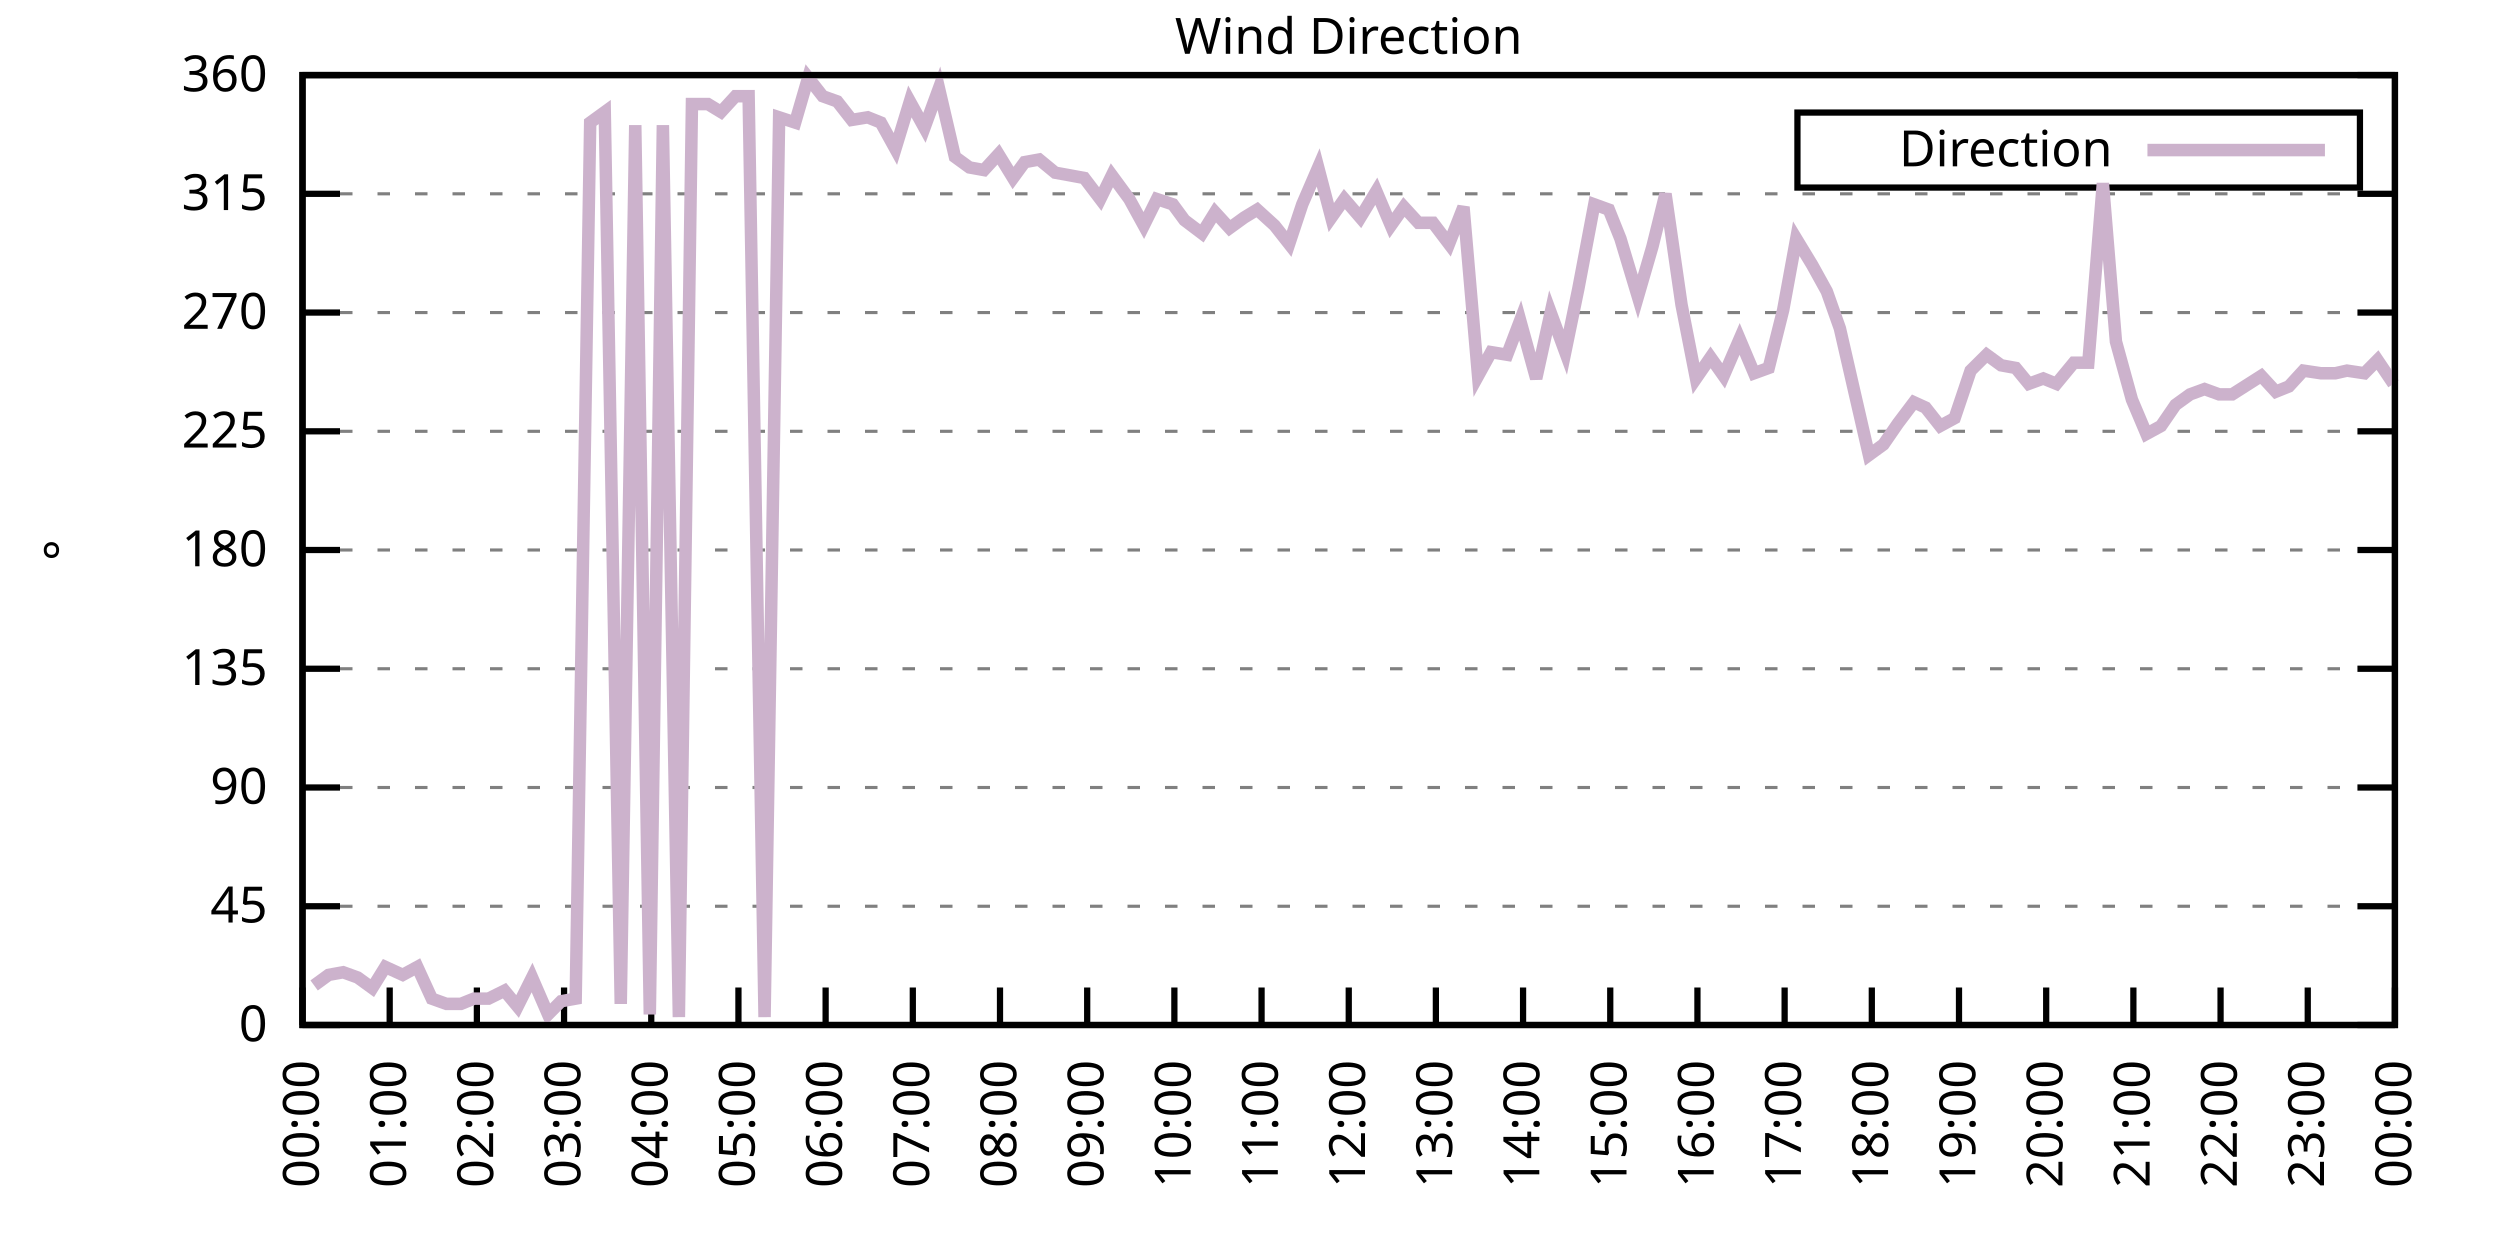
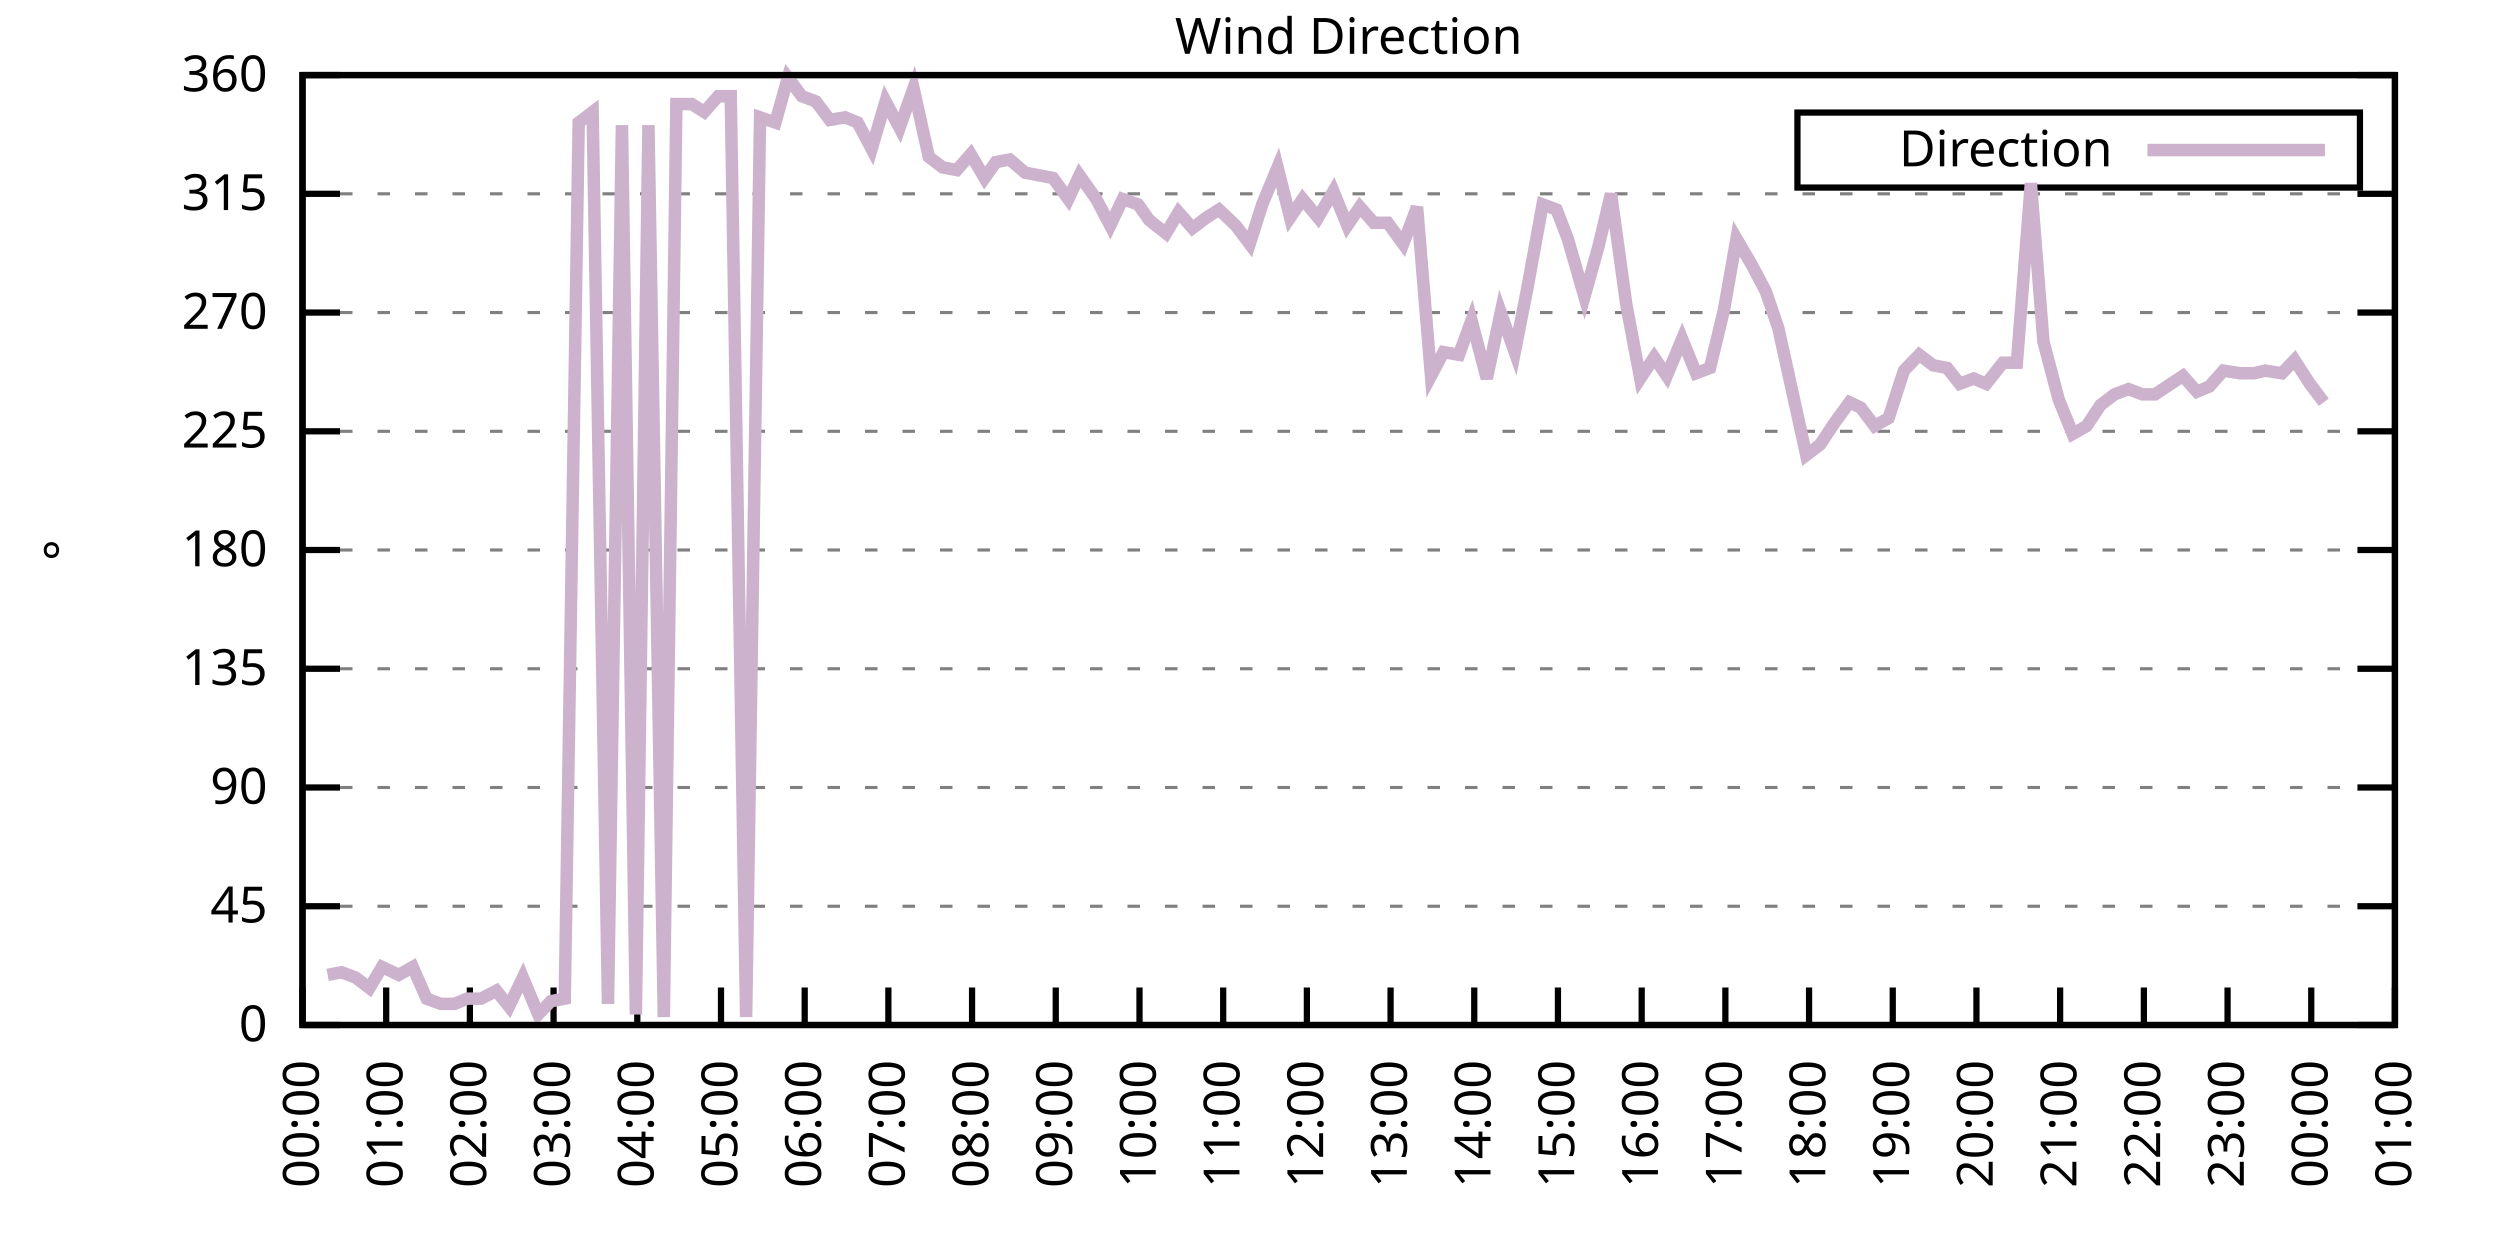
<svg xmlns="http://www.w3.org/2000/svg" xmlns:xlink="http://www.w3.org/1999/xlink" width="400" height="200" viewBox="0 0 400 200">
  <g id="gnuplot_canvas">
    <rect x="0" y="0" width="400" height="200" fill="none" />
    <defs>
      <circle id="gpDot" r="0.5" stroke-width="0.5" stroke="currentColor" />
      <path id="gpPt0" stroke-width="0.333" stroke="currentColor" d="M-1,0 h2 M0,-1 v2" />
      <path id="gpPt1" stroke-width="0.333" stroke="currentColor" d="M-1,-1 L1,1 M1,-1 L-1,1" />
      <path id="gpPt2" stroke-width="0.333" stroke="currentColor" d="M-1,0 L1,0 M0,-1 L0,1 M-1,-1 L1,1 M-1,1 L1,-1" />
      <rect id="gpPt3" stroke-width="0.333" stroke="currentColor" x="-1" y="-1" width="2" height="2" />
      <rect id="gpPt4" stroke-width="0.333" stroke="currentColor" fill="currentColor" x="-1" y="-1" width="2" height="2" />
      <circle id="gpPt5" stroke-width="0.333" stroke="currentColor" cx="0" cy="0" r="1" />
      <use xlink:href="#gpPt5" id="gpPt6" fill="currentColor" stroke="none" />
      <path id="gpPt7" stroke-width="0.333" stroke="currentColor" d="M0,-1.33 L-1.33,0.67 L1.33,0.67 z" />
      <use xlink:href="#gpPt7" id="gpPt8" fill="currentColor" stroke="none" />
      <use xlink:href="#gpPt7" id="gpPt9" stroke="currentColor" transform="rotate(180)" />
      <use xlink:href="#gpPt9" id="gpPt10" fill="currentColor" stroke="none" />
      <use xlink:href="#gpPt3" id="gpPt11" stroke="currentColor" transform="rotate(45)" />
      <use xlink:href="#gpPt11" id="gpPt12" fill="currentColor" stroke="none" />
      <path id="gpPt13" stroke-width="0.333" stroke="currentColor" d="M0,1.330 L1.265,0.411 L0.782,-1.067 L-0.782,-1.076 L-1.265,0.411 z" />
      <use xlink:href="#gpPt13" id="gpPt14" fill="currentColor" stroke="none" />
      <filter id="textbox" filterUnits="objectBoundingBox" x="0" y="0" height="1" width="1">
        <feFlood flood-color="white" flood-opacity="1" result="bgnd" />
        <feComposite in="SourceGraphic" in2="bgnd" operator="atop" />
      </filter>
      <filter id="greybox" filterUnits="objectBoundingBox" x="0" y="0" height="1" width="1">
        <feFlood flood-color="lightgrey" flood-opacity="1" result="grey" />
        <feComposite in="SourceGraphic" in2="grey" operator="atop" />
      </filter>
    </defs>
    <g fill="none" color="white" stroke="currentColor" stroke-width="1.00" stroke-linecap="butt" stroke-linejoin="miter">
</g>
    <g fill="none" color="black" stroke="currentColor" stroke-width="1.00" stroke-linecap="butt" stroke-linejoin="miter">
      <g stroke="none" shape-rendering="crispEdges">
        <polygon fill="rgb(255, 255, 255)" points="48.40,164.00 383.18,164.00 383.18,12.02 48.40,12.02 " />
      </g>
    </g>
    <g fill="none" color="black" stroke="currentColor" stroke-width="1.00" stroke-linecap="butt" stroke-linejoin="miter">
</g>
    <g fill="none" color="black" stroke="black" stroke-width="0.50" stroke-linecap="butt" stroke-linejoin="miter">
</g>
    <g fill="none" color="gray" stroke="currentColor" stroke-width="0.50" stroke-linecap="butt" stroke-linejoin="miter">
      <path stroke="gray" stroke-dasharray="2,4" class="gridline" d="M48.40,164.00 L383.19,164.00  " />
    </g>
    <g fill="none" color="gray" stroke="gray" stroke-width="1.00" stroke-linecap="butt" stroke-linejoin="miter">
</g>
    <g fill="none" color="black" stroke="currentColor" stroke-width="1.00" stroke-linecap="butt" stroke-linejoin="miter">
      <path stroke="black" d="M48.40,164.00 L54.40,164.00 M383.19,164.00 L377.19,164.00  " />
      <g transform="translate(42.80,166.60)" stroke="none" fill="black" font-family="Sans" font-size="8.00" text-anchor="end">
        <text>
          <tspan font-family="Sans"> 0</tspan>
        </text>
      </g>
    </g>
    <g fill="none" color="black" stroke="currentColor" stroke-width="1.00" stroke-linecap="butt" stroke-linejoin="miter">
</g>
    <g fill="none" color="black" stroke="black" stroke-width="0.50" stroke-linecap="butt" stroke-linejoin="miter">
</g>
    <g fill="none" color="gray" stroke="currentColor" stroke-width="0.50" stroke-linecap="butt" stroke-linejoin="miter">
      <path stroke="gray" stroke-dasharray="2,4" class="gridline" d="M48.40,145.00 L383.19,145.00  " />
    </g>
    <g fill="none" color="gray" stroke="gray" stroke-width="1.00" stroke-linecap="butt" stroke-linejoin="miter">
</g>
    <g fill="none" color="black" stroke="currentColor" stroke-width="1.00" stroke-linecap="butt" stroke-linejoin="miter">
      <path stroke="black" d="M48.40,145.00 L54.40,145.00 M383.19,145.00 L377.19,145.00  " />
      <g transform="translate(42.80,147.60)" stroke="none" fill="black" font-family="Sans" font-size="8.00" text-anchor="end">
        <text>
          <tspan font-family="Sans"> 45</tspan>
        </text>
      </g>
    </g>
    <g fill="none" color="black" stroke="currentColor" stroke-width="1.00" stroke-linecap="butt" stroke-linejoin="miter">
</g>
    <g fill="none" color="black" stroke="black" stroke-width="0.50" stroke-linecap="butt" stroke-linejoin="miter">
</g>
    <g fill="none" color="gray" stroke="currentColor" stroke-width="0.50" stroke-linecap="butt" stroke-linejoin="miter">
      <path stroke="gray" stroke-dasharray="2,4" class="gridline" d="M48.40,126.00 L383.19,126.00  " />
    </g>
    <g fill="none" color="gray" stroke="gray" stroke-width="1.00" stroke-linecap="butt" stroke-linejoin="miter">
</g>
    <g fill="none" color="black" stroke="currentColor" stroke-width="1.00" stroke-linecap="butt" stroke-linejoin="miter">
      <path stroke="black" d="M48.40,126.00 L54.40,126.00 M383.19,126.00 L377.19,126.00  " />
      <g transform="translate(42.80,128.60)" stroke="none" fill="black" font-family="Sans" font-size="8.00" text-anchor="end">
        <text>
          <tspan font-family="Sans"> 90</tspan>
        </text>
      </g>
    </g>
    <g fill="none" color="black" stroke="currentColor" stroke-width="1.00" stroke-linecap="butt" stroke-linejoin="miter">
</g>
    <g fill="none" color="black" stroke="black" stroke-width="0.50" stroke-linecap="butt" stroke-linejoin="miter">
</g>
    <g fill="none" color="gray" stroke="currentColor" stroke-width="0.50" stroke-linecap="butt" stroke-linejoin="miter">
      <path stroke="gray" stroke-dasharray="2,4" class="gridline" d="M48.40,107.00 L383.19,107.00  " />
    </g>
    <g fill="none" color="gray" stroke="gray" stroke-width="1.00" stroke-linecap="butt" stroke-linejoin="miter">
</g>
    <g fill="none" color="black" stroke="currentColor" stroke-width="1.00" stroke-linecap="butt" stroke-linejoin="miter">
      <path stroke="black" d="M48.40,107.00 L54.40,107.00 M383.19,107.00 L377.19,107.00  " />
      <g transform="translate(42.80,109.60)" stroke="none" fill="black" font-family="Sans" font-size="8.00" text-anchor="end">
        <text>
          <tspan font-family="Sans"> 135</tspan>
        </text>
      </g>
    </g>
    <g fill="none" color="black" stroke="currentColor" stroke-width="1.00" stroke-linecap="butt" stroke-linejoin="miter">
</g>
    <g fill="none" color="black" stroke="black" stroke-width="0.50" stroke-linecap="butt" stroke-linejoin="miter">
</g>
    <g fill="none" color="gray" stroke="currentColor" stroke-width="0.50" stroke-linecap="butt" stroke-linejoin="miter">
      <path stroke="gray" stroke-dasharray="2,4" class="gridline" d="M48.40,88.00 L383.19,88.00  " />
    </g>
    <g fill="none" color="gray" stroke="gray" stroke-width="1.00" stroke-linecap="butt" stroke-linejoin="miter">
</g>
    <g fill="none" color="black" stroke="currentColor" stroke-width="1.00" stroke-linecap="butt" stroke-linejoin="miter">
      <path stroke="black" d="M48.40,88.00 L54.40,88.00 M383.19,88.00 L377.19,88.00  " />
      <g transform="translate(42.80,90.60)" stroke="none" fill="black" font-family="Sans" font-size="8.00" text-anchor="end">
        <text>
          <tspan font-family="Sans"> 180</tspan>
        </text>
      </g>
    </g>
    <g fill="none" color="black" stroke="currentColor" stroke-width="1.00" stroke-linecap="butt" stroke-linejoin="miter">
</g>
    <g fill="none" color="black" stroke="black" stroke-width="0.50" stroke-linecap="butt" stroke-linejoin="miter">
</g>
    <g fill="none" color="gray" stroke="currentColor" stroke-width="0.50" stroke-linecap="butt" stroke-linejoin="miter">
      <path stroke="gray" stroke-dasharray="2,4" class="gridline" d="M48.40,69.01 L383.19,69.01  " />
    </g>
    <g fill="none" color="gray" stroke="gray" stroke-width="1.00" stroke-linecap="butt" stroke-linejoin="miter">
</g>
    <g fill="none" color="black" stroke="currentColor" stroke-width="1.00" stroke-linecap="butt" stroke-linejoin="miter">
      <path stroke="black" d="M48.40,69.01 L54.40,69.01 M383.19,69.01 L377.19,69.01  " />
      <g transform="translate(42.80,71.61)" stroke="none" fill="black" font-family="Sans" font-size="8.00" text-anchor="end">
        <text>
          <tspan font-family="Sans"> 225</tspan>
        </text>
      </g>
    </g>
    <g fill="none" color="black" stroke="currentColor" stroke-width="1.00" stroke-linecap="butt" stroke-linejoin="miter">
</g>
    <g fill="none" color="black" stroke="black" stroke-width="0.50" stroke-linecap="butt" stroke-linejoin="miter">
</g>
    <g fill="none" color="gray" stroke="currentColor" stroke-width="0.50" stroke-linecap="butt" stroke-linejoin="miter">
      <path stroke="gray" stroke-dasharray="2,4" class="gridline" d="M48.40,50.01 L383.19,50.01  " />
    </g>
    <g fill="none" color="gray" stroke="gray" stroke-width="1.00" stroke-linecap="butt" stroke-linejoin="miter">
</g>
    <g fill="none" color="black" stroke="currentColor" stroke-width="1.00" stroke-linecap="butt" stroke-linejoin="miter">
      <path stroke="black" d="M48.40,50.01 L54.40,50.01 M383.19,50.01 L377.19,50.01  " />
      <g transform="translate(42.80,52.61)" stroke="none" fill="black" font-family="Sans" font-size="8.00" text-anchor="end">
        <text>
          <tspan font-family="Sans"> 270</tspan>
        </text>
      </g>
    </g>
    <g fill="none" color="black" stroke="currentColor" stroke-width="1.00" stroke-linecap="butt" stroke-linejoin="miter">
</g>
    <g fill="none" color="black" stroke="black" stroke-width="0.50" stroke-linecap="butt" stroke-linejoin="miter">
</g>
    <g fill="none" color="gray" stroke="currentColor" stroke-width="0.50" stroke-linecap="butt" stroke-linejoin="miter">
      <path stroke="gray" stroke-dasharray="2,4" class="gridline" d="M48.40,31.01 L383.19,31.01  " />
    </g>
    <g fill="none" color="gray" stroke="gray" stroke-width="1.00" stroke-linecap="butt" stroke-linejoin="miter">
</g>
    <g fill="none" color="black" stroke="currentColor" stroke-width="1.00" stroke-linecap="butt" stroke-linejoin="miter">
      <path stroke="black" d="M48.40,31.01 L54.40,31.01 M383.19,31.01 L377.19,31.01  " />
      <g transform="translate(42.80,33.61)" stroke="none" fill="black" font-family="Sans" font-size="8.00" text-anchor="end">
        <text>
          <tspan font-family="Sans"> 315</tspan>
        </text>
      </g>
    </g>
    <g fill="none" color="black" stroke="currentColor" stroke-width="1.00" stroke-linecap="butt" stroke-linejoin="miter">
</g>
    <g fill="none" color="black" stroke="black" stroke-width="0.50" stroke-linecap="butt" stroke-linejoin="miter">
</g>
    <g fill="none" color="gray" stroke="currentColor" stroke-width="0.50" stroke-linecap="butt" stroke-linejoin="miter">
      <path stroke="gray" stroke-dasharray="2,4" class="gridline" d="M48.40,12.01 L383.19,12.01  " />
    </g>
    <g fill="none" color="gray" stroke="gray" stroke-width="1.00" stroke-linecap="butt" stroke-linejoin="miter">
</g>
    <g fill="none" color="black" stroke="currentColor" stroke-width="1.00" stroke-linecap="butt" stroke-linejoin="miter">
      <path stroke="black" d="M48.40,12.01 L54.40,12.01 M383.19,12.01 L377.19,12.01  " />
      <g transform="translate(42.80,14.61)" stroke="none" fill="black" font-family="Sans" font-size="8.00" text-anchor="end">
        <text>
          <tspan font-family="Sans"> 360</tspan>
        </text>
      </g>
    </g>
    <g fill="none" color="black" stroke="currentColor" stroke-width="1.00" stroke-linecap="butt" stroke-linejoin="miter">
      <path stroke="black" d="M48.40,164.00 L48.40,158.00  " />
      <g transform="translate(51.00,169.60) rotate(270.00)" stroke="none" fill="black" font-family="Sans" font-size="8.00" text-anchor="end">
        <text>
          <tspan font-family="Sans">00:00</tspan>
        </text>
      </g>
    </g>
    <g fill="none" color="black" stroke="currentColor" stroke-width="1.00" stroke-linecap="butt" stroke-linejoin="miter">
-       <path stroke="black" d="M62.35,164.00 L62.35,158.00  " />
-       <g transform="translate(64.95,169.60) rotate(270.00)" stroke="none" fill="black" font-family="Sans" font-size="8.00" text-anchor="end">
+       <path stroke="black" d="M61.79,164.00 L61.79,158.00  " />
+       <g transform="translate(64.39,169.60) rotate(270.00)" stroke="none" fill="black" font-family="Sans" font-size="8.00" text-anchor="end">
        <text>
          <tspan font-family="Sans">01:00</tspan>
        </text>
      </g>
    </g>
    <g fill="none" color="black" stroke="currentColor" stroke-width="1.00" stroke-linecap="butt" stroke-linejoin="miter">
-       <path stroke="black" d="M76.30,164.00 L76.30,158.00  " />
-       <g transform="translate(78.90,169.60) rotate(270.00)" stroke="none" fill="black" font-family="Sans" font-size="8.00" text-anchor="end">
+       <path stroke="black" d="M75.18,164.00 L75.18,158.00  " />
+       <g transform="translate(77.78,169.60) rotate(270.00)" stroke="none" fill="black" font-family="Sans" font-size="8.00" text-anchor="end">
        <text>
          <tspan font-family="Sans">02:00</tspan>
        </text>
      </g>
    </g>
    <g fill="none" color="black" stroke="currentColor" stroke-width="1.00" stroke-linecap="butt" stroke-linejoin="miter">
-       <path stroke="black" d="M90.25,164.00 L90.25,158.00  " />
-       <g transform="translate(92.85,169.60) rotate(270.00)" stroke="none" fill="black" font-family="Sans" font-size="8.00" text-anchor="end">
+       <path stroke="black" d="M88.57,164.00 L88.57,158.00  " />
+       <g transform="translate(91.17,169.60) rotate(270.00)" stroke="none" fill="black" font-family="Sans" font-size="8.00" text-anchor="end">
        <text>
          <tspan font-family="Sans">03:00</tspan>
        </text>
      </g>
    </g>
    <g fill="none" color="black" stroke="currentColor" stroke-width="1.00" stroke-linecap="butt" stroke-linejoin="miter">
-       <path stroke="black" d="M104.20,164.00 L104.20,158.00  " />
-       <g transform="translate(106.80,169.60) rotate(270.00)" stroke="none" fill="black" font-family="Sans" font-size="8.00" text-anchor="end">
+       <path stroke="black" d="M101.97,164.00 L101.97,158.00  " />
+       <g transform="translate(104.57,169.60) rotate(270.00)" stroke="none" fill="black" font-family="Sans" font-size="8.00" text-anchor="end">
        <text>
          <tspan font-family="Sans">04:00</tspan>
        </text>
      </g>
    </g>
    <g fill="none" color="black" stroke="currentColor" stroke-width="1.00" stroke-linecap="butt" stroke-linejoin="miter">
-       <path stroke="black" d="M118.15,164.00 L118.15,158.00  " />
-       <g transform="translate(120.75,169.60) rotate(270.00)" stroke="none" fill="black" font-family="Sans" font-size="8.00" text-anchor="end">
+       <path stroke="black" d="M115.36,164.00 L115.36,158.00  " />
+       <g transform="translate(117.96,169.60) rotate(270.00)" stroke="none" fill="black" font-family="Sans" font-size="8.00" text-anchor="end">
        <text>
          <tspan font-family="Sans">05:00</tspan>
        </text>
      </g>
    </g>
    <g fill="none" color="black" stroke="currentColor" stroke-width="1.00" stroke-linecap="butt" stroke-linejoin="miter">
-       <path stroke="black" d="M132.10,164.00 L132.10,158.00  " />
-       <g transform="translate(134.70,169.60) rotate(270.00)" stroke="none" fill="black" font-family="Sans" font-size="8.00" text-anchor="end">
+       <path stroke="black" d="M128.75,164.00 L128.75,158.00  " />
+       <g transform="translate(131.35,169.60) rotate(270.00)" stroke="none" fill="black" font-family="Sans" font-size="8.00" text-anchor="end">
        <text>
          <tspan font-family="Sans">06:00</tspan>
        </text>
      </g>
    </g>
    <g fill="none" color="black" stroke="currentColor" stroke-width="1.00" stroke-linecap="butt" stroke-linejoin="miter">
-       <path stroke="black" d="M146.05,164.00 L146.05,158.00  " />
-       <g transform="translate(148.65,169.60) rotate(270.00)" stroke="none" fill="black" font-family="Sans" font-size="8.00" text-anchor="end">
+       <path stroke="black" d="M142.14,164.00 L142.14,158.00  " />
+       <g transform="translate(144.74,169.60) rotate(270.00)" stroke="none" fill="black" font-family="Sans" font-size="8.00" text-anchor="end">
        <text>
          <tspan font-family="Sans">07:00</tspan>
        </text>
      </g>
    </g>
    <g fill="none" color="black" stroke="currentColor" stroke-width="1.00" stroke-linecap="butt" stroke-linejoin="miter">
-       <path stroke="black" d="M160.00,164.00 L160.00,158.00  " />
-       <g transform="translate(162.60,169.60) rotate(270.00)" stroke="none" fill="black" font-family="Sans" font-size="8.00" text-anchor="end">
+       <path stroke="black" d="M155.53,164.00 L155.53,158.00  " />
+       <g transform="translate(158.13,169.60) rotate(270.00)" stroke="none" fill="black" font-family="Sans" font-size="8.00" text-anchor="end">
        <text>
          <tspan font-family="Sans">08:00</tspan>
        </text>
      </g>
    </g>
    <g fill="none" color="black" stroke="currentColor" stroke-width="1.00" stroke-linecap="butt" stroke-linejoin="miter">
-       <path stroke="black" d="M173.95,164.00 L173.95,158.00  " />
-       <g transform="translate(176.55,169.60) rotate(270.00)" stroke="none" fill="black" font-family="Sans" font-size="8.00" text-anchor="end">
+       <path stroke="black" d="M168.92,164.00 L168.92,158.00  " />
+       <g transform="translate(171.52,169.60) rotate(270.00)" stroke="none" fill="black" font-family="Sans" font-size="8.00" text-anchor="end">
        <text>
          <tspan font-family="Sans">09:00</tspan>
        </text>
      </g>
    </g>
    <g fill="none" color="black" stroke="currentColor" stroke-width="1.00" stroke-linecap="butt" stroke-linejoin="miter">
-       <path stroke="black" d="M187.90,164.00 L187.90,158.00  " />
-       <g transform="translate(190.50,169.60) rotate(270.00)" stroke="none" fill="black" font-family="Sans" font-size="8.00" text-anchor="end">
+       <path stroke="black" d="M182.32,164.00 L182.32,158.00  " />
+       <g transform="translate(184.92,169.60) rotate(270.00)" stroke="none" fill="black" font-family="Sans" font-size="8.00" text-anchor="end">
        <text>
          <tspan font-family="Sans">10:00</tspan>
        </text>
      </g>
    </g>
    <g fill="none" color="black" stroke="currentColor" stroke-width="1.00" stroke-linecap="butt" stroke-linejoin="miter">
-       <path stroke="black" d="M201.85,164.00 L201.85,158.00  " />
-       <g transform="translate(204.45,169.60) rotate(270.00)" stroke="none" fill="black" font-family="Sans" font-size="8.00" text-anchor="end">
+       <path stroke="black" d="M195.71,164.00 L195.71,158.00  " />
+       <g transform="translate(198.31,169.60) rotate(270.00)" stroke="none" fill="black" font-family="Sans" font-size="8.00" text-anchor="end">
        <text>
          <tspan font-family="Sans">11:00</tspan>
        </text>
      </g>
    </g>
    <g fill="none" color="black" stroke="currentColor" stroke-width="1.00" stroke-linecap="butt" stroke-linejoin="miter">
-       <path stroke="black" d="M215.80,164.00 L215.80,158.00  " />
-       <g transform="translate(218.40,169.60) rotate(270.00)" stroke="none" fill="black" font-family="Sans" font-size="8.00" text-anchor="end">
+       <path stroke="black" d="M209.10,164.00 L209.10,158.00  " />
+       <g transform="translate(211.70,169.60) rotate(270.00)" stroke="none" fill="black" font-family="Sans" font-size="8.00" text-anchor="end">
        <text>
          <tspan font-family="Sans">12:00</tspan>
        </text>
      </g>
    </g>
    <g fill="none" color="black" stroke="currentColor" stroke-width="1.00" stroke-linecap="butt" stroke-linejoin="miter">
-       <path stroke="black" d="M229.74,164.00 L229.74,158.00  " />
-       <g transform="translate(232.34,169.60) rotate(270.00)" stroke="none" fill="black" font-family="Sans" font-size="8.00" text-anchor="end">
+       <path stroke="black" d="M222.49,164.00 L222.49,158.00  " />
+       <g transform="translate(225.09,169.60) rotate(270.00)" stroke="none" fill="black" font-family="Sans" font-size="8.00" text-anchor="end">
        <text>
          <tspan font-family="Sans">13:00</tspan>
        </text>
      </g>
    </g>
    <g fill="none" color="black" stroke="currentColor" stroke-width="1.00" stroke-linecap="butt" stroke-linejoin="miter">
-       <path stroke="black" d="M243.69,164.00 L243.69,158.00  " />
-       <g transform="translate(246.29,169.60) rotate(270.00)" stroke="none" fill="black" font-family="Sans" font-size="8.00" text-anchor="end">
+       <path stroke="black" d="M235.88,164.00 L235.88,158.00  " />
+       <g transform="translate(238.48,169.60) rotate(270.00)" stroke="none" fill="black" font-family="Sans" font-size="8.00" text-anchor="end">
        <text>
          <tspan font-family="Sans">14:00</tspan>
        </text>
      </g>
    </g>
    <g fill="none" color="black" stroke="currentColor" stroke-width="1.00" stroke-linecap="butt" stroke-linejoin="miter">
-       <path stroke="black" d="M257.64,164.00 L257.64,158.00  " />
-       <g transform="translate(260.24,169.60) rotate(270.00)" stroke="none" fill="black" font-family="Sans" font-size="8.00" text-anchor="end">
+       <path stroke="black" d="M249.27,164.00 L249.27,158.00  " />
+       <g transform="translate(251.87,169.60) rotate(270.00)" stroke="none" fill="black" font-family="Sans" font-size="8.00" text-anchor="end">
        <text>
          <tspan font-family="Sans">15:00</tspan>
        </text>
      </g>
    </g>
    <g fill="none" color="black" stroke="currentColor" stroke-width="1.00" stroke-linecap="butt" stroke-linejoin="miter">
-       <path stroke="black" d="M271.59,164.00 L271.59,158.00  " />
-       <g transform="translate(274.19,169.60) rotate(270.00)" stroke="none" fill="black" font-family="Sans" font-size="8.00" text-anchor="end">
+       <path stroke="black" d="M262.67,164.00 L262.67,158.00  " />
+       <g transform="translate(265.27,169.60) rotate(270.00)" stroke="none" fill="black" font-family="Sans" font-size="8.00" text-anchor="end">
        <text>
          <tspan font-family="Sans">16:00</tspan>
        </text>
      </g>
    </g>
    <g fill="none" color="black" stroke="currentColor" stroke-width="1.00" stroke-linecap="butt" stroke-linejoin="miter">
-       <path stroke="black" d="M285.54,164.00 L285.54,158.00  " />
-       <g transform="translate(288.14,169.60) rotate(270.00)" stroke="none" fill="black" font-family="Sans" font-size="8.00" text-anchor="end">
+       <path stroke="black" d="M276.06,164.00 L276.06,158.00  " />
+       <g transform="translate(278.66,169.60) rotate(270.00)" stroke="none" fill="black" font-family="Sans" font-size="8.00" text-anchor="end">
        <text>
          <tspan font-family="Sans">17:00</tspan>
        </text>
      </g>
    </g>
    <g fill="none" color="black" stroke="currentColor" stroke-width="1.00" stroke-linecap="butt" stroke-linejoin="miter">
-       <path stroke="black" d="M299.49,164.00 L299.49,158.00  " />
-       <g transform="translate(302.09,169.60) rotate(270.00)" stroke="none" fill="black" font-family="Sans" font-size="8.00" text-anchor="end">
+       <path stroke="black" d="M289.45,164.00 L289.45,158.00  " />
+       <g transform="translate(292.05,169.60) rotate(270.00)" stroke="none" fill="black" font-family="Sans" font-size="8.00" text-anchor="end">
        <text>
          <tspan font-family="Sans">18:00</tspan>
        </text>
      </g>
    </g>
    <g fill="none" color="black" stroke="currentColor" stroke-width="1.00" stroke-linecap="butt" stroke-linejoin="miter">
-       <path stroke="black" d="M313.44,164.00 L313.44,158.00  " />
-       <g transform="translate(316.04,169.60) rotate(270.00)" stroke="none" fill="black" font-family="Sans" font-size="8.00" text-anchor="end">
+       <path stroke="black" d="M302.84,164.00 L302.84,158.00  " />
+       <g transform="translate(305.44,169.60) rotate(270.00)" stroke="none" fill="black" font-family="Sans" font-size="8.00" text-anchor="end">
        <text>
          <tspan font-family="Sans">19:00</tspan>
        </text>
      </g>
    </g>
    <g fill="none" color="black" stroke="currentColor" stroke-width="1.00" stroke-linecap="butt" stroke-linejoin="miter">
-       <path stroke="black" d="M327.39,164.00 L327.39,158.00  " />
-       <g transform="translate(329.99,169.60) rotate(270.00)" stroke="none" fill="black" font-family="Sans" font-size="8.00" text-anchor="end">
+       <path stroke="black" d="M316.23,164.00 L316.23,158.00  " />
+       <g transform="translate(318.83,169.60) rotate(270.00)" stroke="none" fill="black" font-family="Sans" font-size="8.00" text-anchor="end">
        <text>
          <tspan font-family="Sans">20:00</tspan>
        </text>
      </g>
    </g>
    <g fill="none" color="black" stroke="currentColor" stroke-width="1.00" stroke-linecap="butt" stroke-linejoin="miter">
-       <path stroke="black" d="M341.34,164.00 L341.34,158.00  " />
-       <g transform="translate(343.94,169.60) rotate(270.00)" stroke="none" fill="black" font-family="Sans" font-size="8.00" text-anchor="end">
+       <path stroke="black" d="M329.62,164.00 L329.62,158.00  " />
+       <g transform="translate(332.22,169.60) rotate(270.00)" stroke="none" fill="black" font-family="Sans" font-size="8.00" text-anchor="end">
        <text>
          <tspan font-family="Sans">21:00</tspan>
        </text>
      </g>
    </g>
    <g fill="none" color="black" stroke="currentColor" stroke-width="1.00" stroke-linecap="butt" stroke-linejoin="miter">
-       <path stroke="black" d="M355.29,164.00 L355.29,158.00  " />
-       <g transform="translate(357.89,169.60) rotate(270.00)" stroke="none" fill="black" font-family="Sans" font-size="8.00" text-anchor="end">
+       <path stroke="black" d="M343.02,164.00 L343.02,158.00  " />
+       <g transform="translate(345.62,169.60) rotate(270.00)" stroke="none" fill="black" font-family="Sans" font-size="8.00" text-anchor="end">
        <text>
          <tspan font-family="Sans">22:00</tspan>
        </text>
      </g>
    </g>
    <g fill="none" color="black" stroke="currentColor" stroke-width="1.00" stroke-linecap="butt" stroke-linejoin="miter">
-       <path stroke="black" d="M369.24,164.00 L369.24,158.00  " />
-       <g transform="translate(371.84,169.60) rotate(270.00)" stroke="none" fill="black" font-family="Sans" font-size="8.00" text-anchor="end">
+       <path stroke="black" d="M356.41,164.00 L356.41,158.00  " />
+       <g transform="translate(359.01,169.60) rotate(270.00)" stroke="none" fill="black" font-family="Sans" font-size="8.00" text-anchor="end">
        <text>
          <tspan font-family="Sans">23:00</tspan>
+         </text>
+       </g>
+     </g>
+     <g fill="none" color="black" stroke="currentColor" stroke-width="1.00" stroke-linecap="butt" stroke-linejoin="miter">
+       <path stroke="black" d="M369.80,164.00 L369.80,158.00  " />
+       <g transform="translate(372.40,169.60) rotate(270.00)" stroke="none" fill="black" font-family="Sans" font-size="8.00" text-anchor="end">
+         <text>
+           <tspan font-family="Sans">00:00</tspan>
        </text>
      </g>
    </g>
    <g fill="none" color="black" stroke="currentColor" stroke-width="1.00" stroke-linecap="butt" stroke-linejoin="miter">
      <path stroke="black" d="M383.19,164.00 L383.19,158.00  " />
      <g transform="translate(385.79,169.60) rotate(270.00)" stroke="none" fill="black" font-family="Sans" font-size="8.00" text-anchor="end">
        <text>
-           <tspan font-family="Sans">00:00</tspan>
+           <tspan font-family="Sans">01:00</tspan>
        </text>
      </g>
    </g>
    <g fill="none" color="black" stroke="currentColor" stroke-width="1.00" stroke-linecap="butt" stroke-linejoin="miter">
</g>
    <g fill="none" color="black" stroke="currentColor" stroke-width="1.00" stroke-linecap="butt" stroke-linejoin="miter">
      <path stroke="black" d="M48.40,12.01 L48.40,164.00 L383.19,164.00 L383.19,12.01 L48.40,12.01 Z  " />
    </g>
    <g fill="none" color="black" stroke="currentColor" stroke-width="1.00" stroke-linecap="butt" stroke-linejoin="miter">
</g>
    <g fill="none" color="black" stroke="currentColor" stroke-width="1.00" stroke-linecap="butt" stroke-linejoin="miter">
      <path stroke="black" d="M287.59,30.01 L287.59,18.01 L377.59,18.01 L377.59,30.01 L287.59,30.01 Z  " />
    </g>
    <g id="Wind_direction_plot_1">
      <g fill="none" color="white" stroke="black" stroke-width="2.00" stroke-linecap="butt" stroke-linejoin="miter">
</g>
      <g fill="none" color="black" stroke="currentColor" stroke-width="2.00" stroke-linecap="butt" stroke-linejoin="miter">
        <g transform="translate(337.99,26.61)" stroke="none" fill="black" font-family="Sans" font-size="8.00" text-anchor="end">
          <text>
            <tspan font-family="Sans">Direction</tspan>
          </text>
        </g>
      </g>
      <g fill="none" color="black" stroke="currentColor" stroke-width="2.00" stroke-linecap="butt" stroke-linejoin="miter">
-         <path stroke="rgb(204, 178, 204)" d="M343.59,24.01 L371.99,24.01 M50.26,157.67 L52.58,155.98 L54.91,155.56 L57.23,156.40 L59.56,158.09 L61.65,154.71   L64.44,155.98 L66.77,154.71 L69.09,159.78 L71.42,160.62 L73.74,160.62 L75.83,159.78 L78.16,159.78 L80.72,158.51   L82.81,161.04 L85.13,156.40 L87.69,162.31 L89.78,160.20 L92.11,159.78 L94.43,19.61 L96.76,17.92 L99.32,160.62   L101.64,20.03 L103.97,162.31 L106.06,20.03 L108.62,162.73 L110.71,16.65 L113.27,16.65 L115.36,17.92 L117.68,15.39   L119.78,15.39 L122.33,162.73 L124.66,18.77 L127.22,19.61 L129.31,12.43 L131.63,15.39 L133.96,16.23 L136.28,19.19   L138.84,18.77 L140.93,19.61 L143.26,23.83 L145.58,16.23 L147.91,20.45 L150.23,14.12 L152.79,25.10 L155.11,26.79   L157.44,27.21 L159.76,24.68 L162.09,28.48 L163.95,25.94 L166.27,25.52 L168.83,27.63 L171.16,28.05 L173.48,28.48   L176.04,31.85 L177.90,28.05 L180.69,31.85 L183.01,36.08 L185.11,31.85 L187.66,32.70 L189.52,35.23 L192.31,37.34   L194.41,33.96 L196.73,36.50 L199.06,34.81 L201.15,33.54 L203.94,36.08 L206.26,39.03 L208.36,32.70 L210.91,26.79   L213.01,34.81 L215.10,31.85 L217.65,34.81 L220.21,30.59 L222.54,36.08 L224.63,33.12 L226.95,35.65 L229.28,35.65   L231.84,39.03 L234.16,33.12 L236.49,60.14 L238.58,56.34 L241.14,56.76 L243.23,51.27 L245.79,60.56 L248.11,50.01   L250.44,56.34 L252.53,46.21 L255.09,32.70 L257.41,33.54 L259.27,38.19 L262.06,47.47 L264.39,39.45 L266.48,31.01   L269.04,48.74 L271.36,60.56 L273.69,57.18 L275.78,60.14 L278.34,54.23 L280.66,59.72 L282.99,58.87 L285.31,49.59   L287.40,38.19 L289.96,42.41 L292.29,46.63 L294.38,52.54 L296.70,62.67 L299.03,72.81 L301.35,71.12 L303.68,67.74   L306.23,64.36 L308.09,65.21 L310.42,68.16 L312.74,66.90 L315.30,59.30 L317.86,56.76 L320.18,58.45 L322.51,58.87   L324.60,61.41 L326.93,60.56 L329.02,61.41 L331.81,58.03 L334.13,58.03 L336.46,29.32 L338.55,54.65 L341.11,63.94   L343.43,69.43 L345.76,68.16 L348.08,64.78 L350.41,63.10 L352.73,62.25 L355.06,63.10 L357.15,63.10 L361.80,60.14   L364.13,62.67 L366.22,61.83 L368.54,59.30 L371.33,59.72 L373.66,59.72 L375.52,59.30 L378.31,59.72 L380.40,57.61   L382.96,61.41  " />
+         <path stroke="rgb(204, 178, 204)" d="M343.59,24.01 L371.99,24.01 M52.42,155.98 L54.65,155.56 L56.88,156.40 L59.11,158.09 L61.12,154.71 L63.80,155.98   L66.03,154.71 L68.26,159.78 L70.50,160.62 L72.73,160.62 L74.74,159.78 L76.97,159.78 L79.42,158.51 L81.43,161.04   L83.66,156.40 L86.12,162.31 L88.13,160.20 L90.36,159.78 L92.59,19.61 L94.82,17.92 L97.28,160.62 L99.51,20.03   L101.74,162.31 L103.75,20.03 L106.21,162.73 L108.22,16.65 L110.67,16.65 L112.68,17.92 L114.91,15.39 L116.92,15.39   L119.38,162.73 L121.61,18.77 L124.06,19.61 L126.07,12.43 L128.30,15.39 L130.54,16.23 L132.77,19.19 L135.22,18.77   L137.23,19.61 L139.46,23.83 L141.69,16.23 L143.93,20.45 L146.16,14.12 L148.61,25.10 L150.85,26.79 L153.08,27.21   L155.31,24.68 L157.54,28.48 L159.33,25.94 L161.56,25.52 L164.01,27.63 L166.25,28.05 L168.48,28.48 L170.93,31.85   L172.72,28.05 L175.40,31.85 L177.63,36.08 L179.64,31.85 L182.09,32.70 L183.88,35.23 L186.56,37.34 L188.57,33.96   L190.80,36.50 L193.03,34.81 L195.04,33.54 L197.72,36.08 L199.95,39.03 L201.96,32.70 L204.41,26.79 L206.42,34.81   L208.43,31.85 L210.88,34.81 L213.34,30.59 L215.57,36.08 L217.58,33.12 L219.81,35.65 L222.04,35.65 L224.50,39.03   L226.73,33.12 L228.96,60.14 L230.97,56.34 L233.43,56.76 L235.44,51.27 L237.89,60.56 L240.12,50.01 L242.36,56.34   L244.36,46.21 L246.82,32.70 L249.05,33.54 L250.84,38.19 L253.51,47.47 L255.75,39.45 L257.76,31.01 L260.21,48.74   L262.44,60.56 L264.67,57.18 L266.68,60.14 L269.14,54.23 L271.37,59.72 L273.60,58.87 L275.83,49.59 L277.84,38.19   L280.30,42.41 L282.53,46.63 L284.54,52.54 L286.77,62.67 L289.00,72.81 L291.23,71.12 L293.47,67.74 L295.92,64.36   L297.71,65.21 L299.94,68.16 L302.17,66.90 L304.63,59.30 L307.08,56.76 L309.31,58.45 L311.54,58.87 L313.55,61.41   L315.79,60.56 L317.79,61.41 L320.47,58.03 L322.70,58.03 L324.94,29.32 L326.95,54.65 L329.40,63.94 L331.63,69.43   L333.86,68.16 L336.10,64.78 L338.33,63.10 L340.56,62.25 L342.79,63.10 L344.80,63.10 L349.26,60.14 L351.50,62.67   L353.51,61.83 L355.74,59.30 L358.42,59.72 L360.65,59.72 L362.43,59.30 L365.11,59.72 L367.12,57.61 L369.58,61.41   L371.81,64.36  " />
      </g>
    </g>
    <g fill="none" color="black" stroke="currentColor" stroke-width="2.00" stroke-linecap="butt" stroke-linejoin="miter">
</g>
    <g fill="none" color="black" stroke="black" stroke-width="1.00" stroke-linecap="butt" stroke-linejoin="miter">
</g>
    <g fill="none" color="black" stroke="currentColor" stroke-width="1.00" stroke-linecap="butt" stroke-linejoin="miter">
      <path stroke="black" d="M48.40,12.01 L48.40,164.00 L383.19,164.00 L383.19,12.01 L48.40,12.01 Z  " />
      <g transform="translate(12.80,88.01) rotate(270.00)" stroke="none" fill="black" font-family="Sans" font-size="8.00" text-anchor="middle">
        <text>
          <tspan font-family="Sans">°</tspan>
        </text>
      </g>
    </g>
    <g fill="none" color="black" stroke="currentColor" stroke-width="1.00" stroke-linecap="butt" stroke-linejoin="miter">
</g>
    <g fill="none" color="black" stroke="currentColor" stroke-width="1.00" stroke-linecap="butt" stroke-linejoin="miter">
      <g transform="translate(215.79,8.61)" stroke="none" fill="black" font-family="Sans" font-size="8.00" text-anchor="middle">
        <text>
          <tspan font-family="Sans">Wind Direction</tspan>
        </text>
      </g>
    </g>
    <g fill="none" color="black" stroke="currentColor" stroke-width="1.00" stroke-linecap="butt" stroke-linejoin="miter">
</g>
  </g>
</svg>
